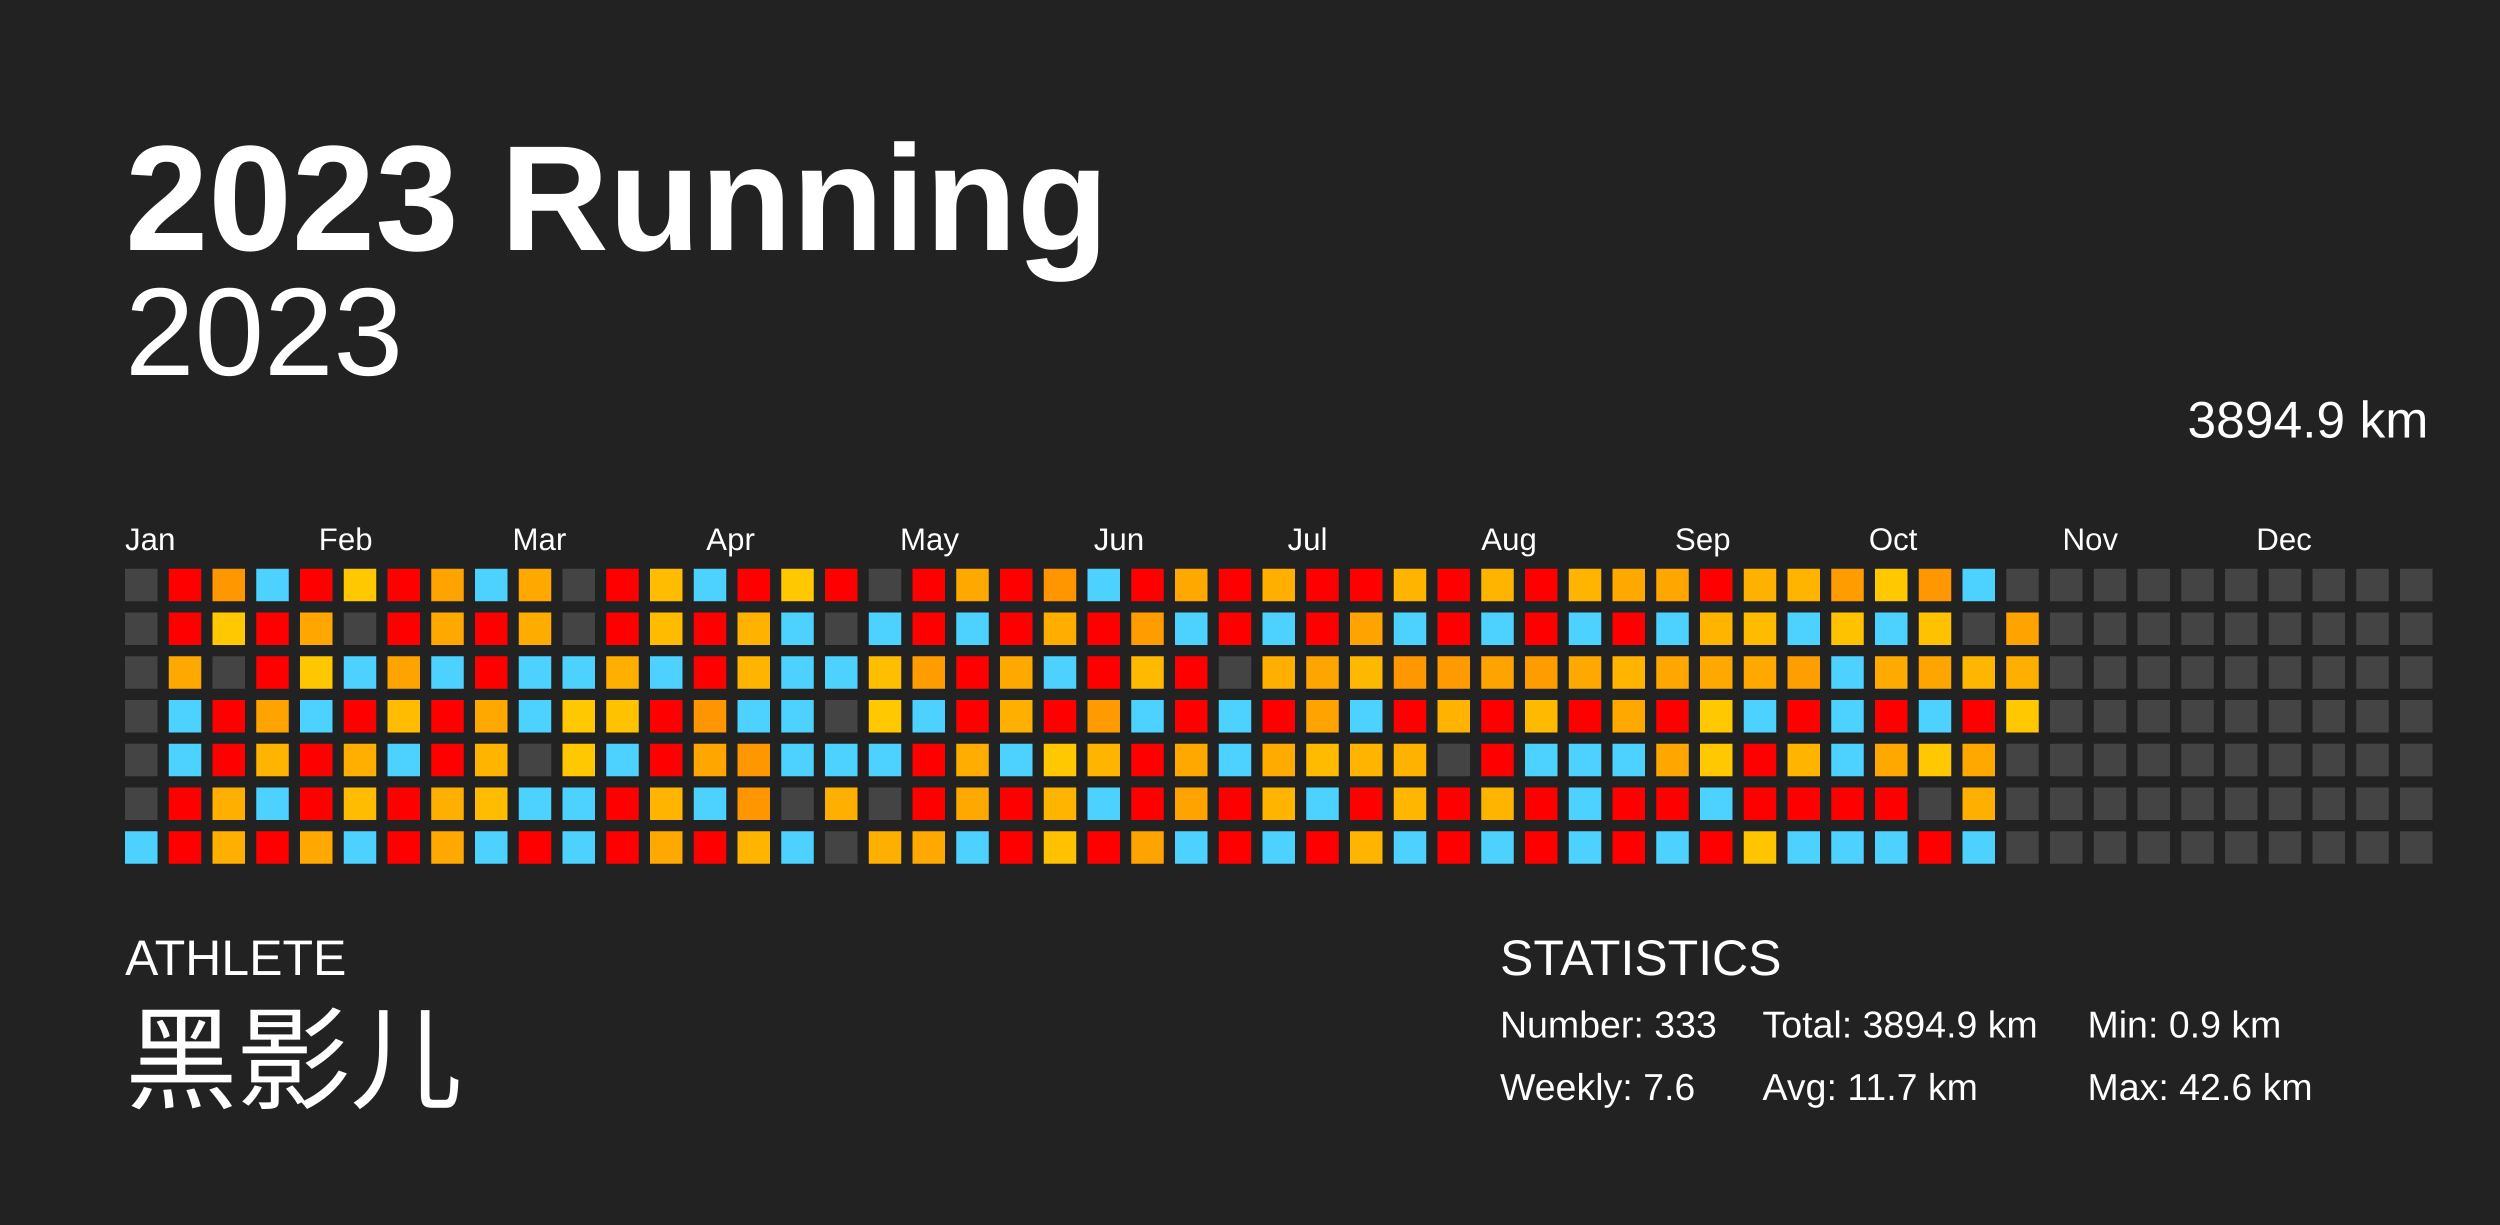
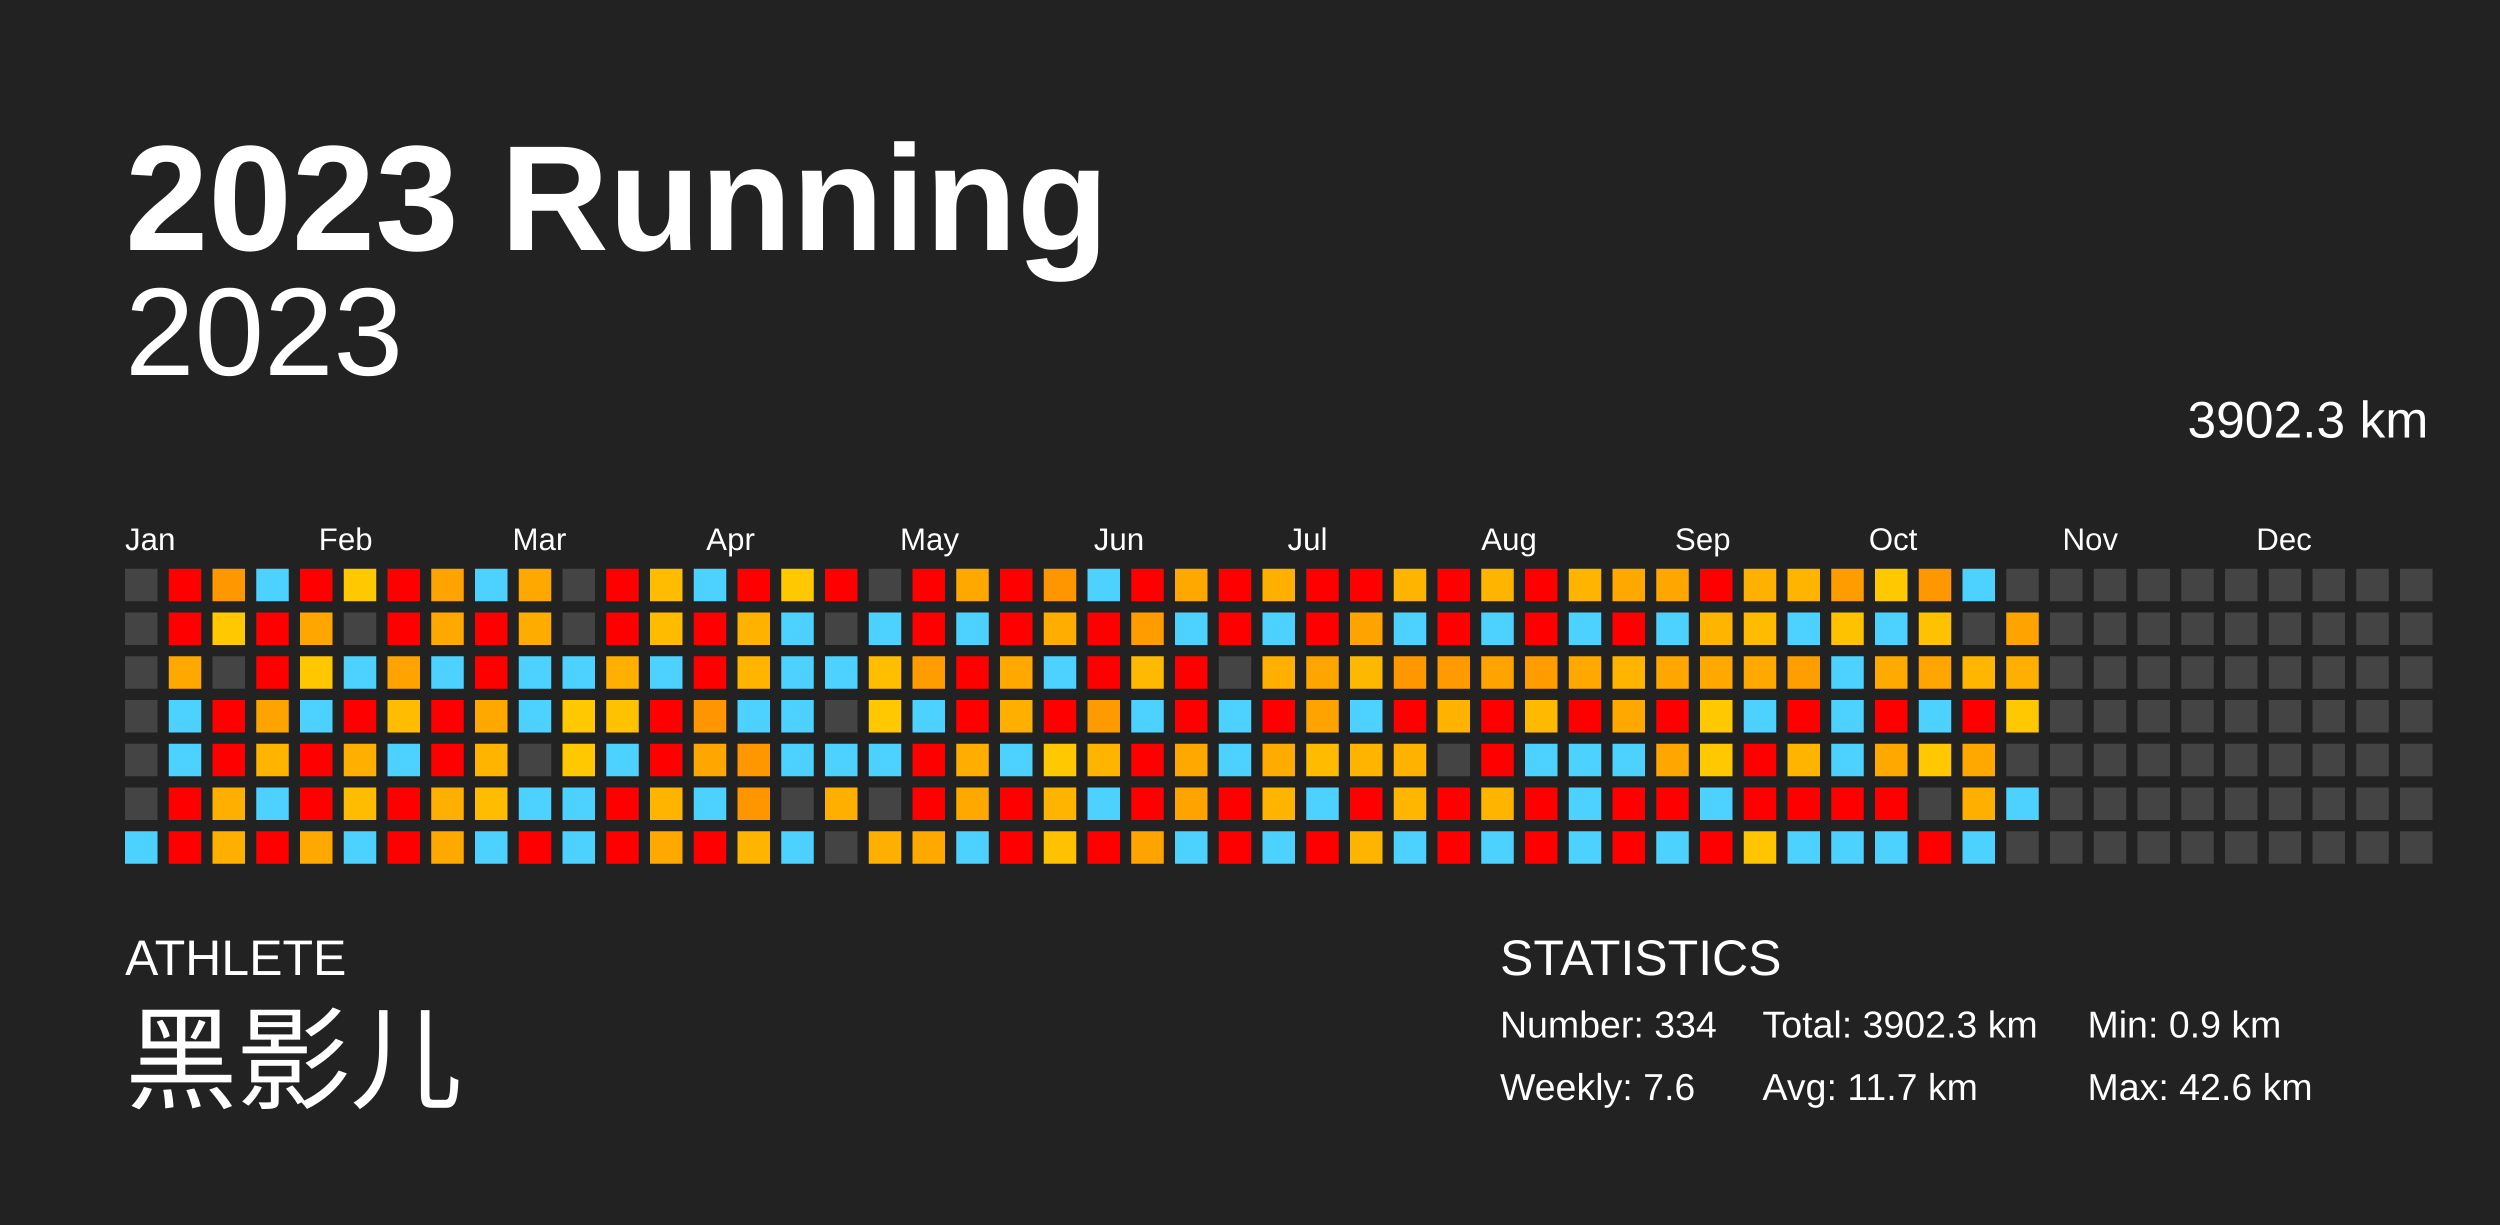
<svg xmlns="http://www.w3.org/2000/svg" baseProfile="full" height="98mm" version="1.1" viewBox="0,0,200,98" width="200mm">
  <defs />
  <rect fill="#222222" height="98" width="200" x="0" y="0" />
  <text fill="#FFFFFF" style="font-size:12px; font-family:Arial; font-weight:bold;" x="10" y="20">2023 Running</text>
  <text fill="#FFFFFF" style="font-size:4px; font-family:Arial" x="10" y="78">ATHLETE</text>
  <text fill="#FFFFFF" style="font-size:9px; font-family:Arial" x="10" y="88">黑影儿</text>
  <text fill="#FFFFFF" style="font-size:4px; font-family:Arial" x="120" y="78">STATISTICS</text>
-   <text fill="#FFFFFF" style="font-size:3px; font-family:Arial" x="120" y="83">Number: 333</text>
+   <text fill="#FFFFFF" style="font-size:3px; font-family:Arial" x="120" y="83">Number: 334</text>
  <text fill="#FFFFFF" style="font-size:3px; font-family:Arial" x="120" y="88">Weekly: 7.6</text>
-   <text fill="#FFFFFF" style="font-size:3px; font-family:Arial" x="141" y="83">Total: 3894.9 km</text>
+   <text fill="#FFFFFF" style="font-size:3px; font-family:Arial" x="141" y="83">Total: 3902.3 km</text>
  <text fill="#FFFFFF" style="font-size:3px; font-family:Arial" x="141" y="88">Avg: 11.7 km</text>
  <text fill="#FFFFFF" style="font-size:3px; font-family:Arial" x="167" y="83">Min: 0.9 km</text>
  <text fill="#FFFFFF" style="font-size:3px; font-family:Arial" x="167" y="88">Max: 42.6 km</text>
  <text alignment-baseline="hanging" fill="#FFFFFF" style="font-size:10.0px; font-family:Arial;" x="10" y="30">2023</text>
-   <text alignment-baseline="hanging" fill="#FFFFFF" style="font-size:4.125px; font-family:Arial;" x="175" y="35">3894.9 km</text>
+   <text alignment-baseline="hanging" fill="#FFFFFF" style="font-size:4.125px; font-family:Arial;" x="175" y="35">3902.3 km</text>
  <text fill="#FFFFFF" style="font-size:2.5px; font-family:Arial" x="10.0" y="44">Jan</text>
  <text fill="#FFFFFF" style="font-size:2.5px; font-family:Arial" x="25.5" y="44">Feb</text>
  <text fill="#FFFFFF" style="font-size:2.5px; font-family:Arial" x="41.0" y="44">Mar</text>
  <text fill="#FFFFFF" style="font-size:2.5px; font-family:Arial" x="56.5" y="44">Apr</text>
  <text fill="#FFFFFF" style="font-size:2.5px; font-family:Arial" x="72.0" y="44">May</text>
  <text fill="#FFFFFF" style="font-size:2.5px; font-family:Arial" x="87.5" y="44">Jun</text>
  <text fill="#FFFFFF" style="font-size:2.5px; font-family:Arial" x="103.0" y="44">Jul</text>
  <text fill="#FFFFFF" style="font-size:2.5px; font-family:Arial" x="118.5" y="44">Aug</text>
  <text fill="#FFFFFF" style="font-size:2.5px; font-family:Arial" x="134.0" y="44">Sep</text>
  <text fill="#FFFFFF" style="font-size:2.5px; font-family:Arial" x="149.5" y="44">Oct</text>
  <text fill="#FFFFFF" style="font-size:2.5px; font-family:Arial" x="165.0" y="44">Nov</text>
  <text fill="#FFFFFF" style="font-size:2.5px; font-family:Arial" x="180.5" y="44">Dec</text>
  <rect fill="#444444" height="2.6" width="2.6" x="10.0" y="45.5" />
  <rect fill="#444444" height="2.6" width="2.6" x="10.0" y="49.0" />
  <rect fill="#444444" height="2.6" width="2.6" x="10.0" y="52.5" />
  <rect fill="#444444" height="2.6" width="2.6" x="10.0" y="56.0" />
  <rect fill="#444444" height="2.6" width="2.6" x="10.0" y="59.5" />
  <rect fill="#444444" height="2.6" width="2.6" x="10.0" y="63.0" />
  <rect fill="#4dd2ff" height="2.6" width="2.6" x="10.0" y="66.5" />
  <rect fill="red" height="2.6" width="2.6" x="13.5" y="45.5" />
  <rect fill="red" height="2.6" width="2.6" x="13.5" y="49.0" />
  <rect fill="#ffa900" height="2.6" width="2.6" x="13.5" y="52.5" />
  <rect fill="#4dd2ff" height="2.6" width="2.6" x="13.5" y="56.0" />
  <rect fill="#4dd2ff" height="2.6" width="2.6" x="13.5" y="59.5" />
  <rect fill="red" height="2.6" width="2.6" x="13.5" y="63.0" />
  <rect fill="red" height="2.6" width="2.6" x="13.5" y="66.5" />
  <rect fill="#ff9700" height="2.6" width="2.6" x="17.0" y="45.5" />
  <rect fill="#ffc800" height="2.6" width="2.6" x="17.0" y="49.0" />
  <rect fill="#444444" height="2.6" width="2.6" x="17.0" y="52.5" />
  <rect fill="red" height="2.6" width="2.6" x="17.0" y="56.0" />
  <rect fill="red" height="2.6" width="2.6" x="17.0" y="59.5" />
  <rect fill="#ffaf00" height="2.6" width="2.6" x="17.0" y="63.0" />
  <rect fill="#ffaf00" height="2.6" width="2.6" x="17.0" y="66.5" />
  <rect fill="#4dd2ff" height="2.6" width="2.6" x="20.5" y="45.5" />
  <rect fill="red" height="2.6" width="2.6" x="20.5" y="49.0" />
  <rect fill="red" height="2.6" width="2.6" x="20.5" y="52.5" />
  <rect fill="#ffa300" height="2.6" width="2.6" x="20.5" y="56.0" />
  <rect fill="#ffb500" height="2.6" width="2.6" x="20.5" y="59.5" />
  <rect fill="#4dd2ff" height="2.6" width="2.6" x="20.5" y="63.0" />
  <rect fill="red" height="2.6" width="2.6" x="20.5" y="66.5" />
  <rect fill="red" height="2.6" width="2.6" x="24.0" y="45.5" />
  <rect fill="#ffa700" height="2.6" width="2.6" x="24.0" y="49.0" />
  <rect fill="#ffc700" height="2.6" width="2.6" x="24.0" y="52.5" />
  <rect fill="#4dd2ff" height="2.6" width="2.6" x="24.0" y="56.0" />
  <rect fill="red" height="2.6" width="2.6" x="24.0" y="59.5" />
  <rect fill="red" height="2.6" width="2.6" x="24.0" y="63.0" />
  <rect fill="#ffa900" height="2.6" width="2.6" x="24.0" y="66.5" />
  <rect fill="#ffc800" height="2.6" width="2.6" x="27.5" y="45.5" />
  <rect fill="#444444" height="2.6" width="2.6" x="27.5" y="49.0" />
  <rect fill="#4dd2ff" height="2.6" width="2.6" x="27.5" y="52.5" />
  <rect fill="red" height="2.6" width="2.6" x="27.5" y="56.0" />
  <rect fill="#ffaf00" height="2.6" width="2.6" x="27.5" y="59.5" />
  <rect fill="#ffbc00" height="2.6" width="2.6" x="27.5" y="63.0" />
  <rect fill="#4dd2ff" height="2.6" width="2.6" x="27.5" y="66.5" />
  <rect fill="red" height="2.6" width="2.6" x="31.0" y="45.5" />
  <rect fill="red" height="2.6" width="2.6" x="31.0" y="49.0" />
  <rect fill="#ffa300" height="2.6" width="2.6" x="31.0" y="52.5" />
  <rect fill="#ffbc00" height="2.6" width="2.6" x="31.0" y="56.0" />
  <rect fill="#4dd2ff" height="2.6" width="2.6" x="31.0" y="59.5" />
  <rect fill="red" height="2.6" width="2.6" x="31.0" y="63.0" />
  <rect fill="red" height="2.6" width="2.6" x="31.0" y="66.5" />
  <rect fill="#ffa300" height="2.6" width="2.6" x="34.5" y="45.5" />
  <rect fill="#ffa900" height="2.6" width="2.6" x="34.5" y="49.0" />
  <rect fill="#4dd2ff" height="2.6" width="2.6" x="34.5" y="52.5" />
  <rect fill="red" height="2.6" width="2.6" x="34.5" y="56.0" />
  <rect fill="red" height="2.6" width="2.6" x="34.5" y="59.5" />
  <rect fill="#ffaf00" height="2.6" width="2.6" x="34.5" y="63.0" />
  <rect fill="#ffa900" height="2.6" width="2.6" x="34.5" y="66.5" />
  <rect fill="#4dd2ff" height="2.6" width="2.6" x="38.0" y="45.5" />
  <rect fill="red" height="2.6" width="2.6" x="38.0" y="49.0" />
  <rect fill="red" height="2.6" width="2.6" x="38.0" y="52.5" />
  <rect fill="#ffa900" height="2.6" width="2.6" x="38.0" y="56.0" />
  <rect fill="#ffb400" height="2.6" width="2.6" x="38.0" y="59.5" />
  <rect fill="#ffbc00" height="2.6" width="2.6" x="38.0" y="63.0" />
  <rect fill="#4dd2ff" height="2.6" width="2.6" x="38.0" y="66.5" />
  <rect fill="#ffa900" height="2.6" width="2.6" x="41.5" y="45.5" />
  <rect fill="#ffac00" height="2.6" width="2.6" x="41.5" y="49.0" />
  <rect fill="#4dd2ff" height="2.6" width="2.6" x="41.5" y="52.5" />
  <rect fill="#4dd2ff" height="2.6" width="2.6" x="41.5" y="56.0" />
  <rect fill="#444444" height="2.6" width="2.6" x="41.5" y="59.5" />
  <rect fill="#4dd2ff" height="2.6" width="2.6" x="41.5" y="63.0" />
  <rect fill="red" height="2.6" width="2.6" x="41.5" y="66.5" />
  <rect fill="#444444" height="2.6" width="2.6" x="45.0" y="45.5" />
  <rect fill="#444444" height="2.6" width="2.6" x="45.0" y="49.0" />
  <rect fill="#4dd2ff" height="2.6" width="2.6" x="45.0" y="52.5" />
  <rect fill="#ffc800" height="2.6" width="2.6" x="45.0" y="56.0" />
  <rect fill="#ffc800" height="2.6" width="2.6" x="45.0" y="59.5" />
  <rect fill="#4dd2ff" height="2.6" width="2.6" x="45.0" y="63.0" />
  <rect fill="#4dd2ff" height="2.6" width="2.6" x="45.0" y="66.5" />
  <rect fill="red" height="2.6" width="2.6" x="48.5" y="45.5" />
  <rect fill="red" height="2.6" width="2.6" x="48.5" y="49.0" />
  <rect fill="#ffaf00" height="2.6" width="2.6" x="48.5" y="52.5" />
  <rect fill="#ffc200" height="2.6" width="2.6" x="48.5" y="56.0" />
  <rect fill="#4dd2ff" height="2.6" width="2.6" x="48.5" y="59.5" />
  <rect fill="red" height="2.6" width="2.6" x="48.5" y="63.0" />
  <rect fill="red" height="2.6" width="2.6" x="48.5" y="66.5" />
  <rect fill="#ffbc00" height="2.6" width="2.6" x="52.0" y="45.5" />
  <rect fill="#ffbb00" height="2.6" width="2.6" x="52.0" y="49.0" />
  <rect fill="#4dd2ff" height="2.6" width="2.6" x="52.0" y="52.5" />
  <rect fill="red" height="2.6" width="2.6" x="52.0" y="56.0" />
  <rect fill="red" height="2.6" width="2.6" x="52.0" y="59.5" />
  <rect fill="#ffb500" height="2.6" width="2.6" x="52.0" y="63.0" />
  <rect fill="#ffa900" height="2.6" width="2.6" x="52.0" y="66.5" />
  <rect fill="#4dd2ff" height="2.6" width="2.6" x="55.5" y="45.5" />
  <rect fill="red" height="2.6" width="2.6" x="55.5" y="49.0" />
  <rect fill="red" height="2.6" width="2.6" x="55.5" y="52.5" />
  <rect fill="#ff9500" height="2.6" width="2.6" x="55.5" y="56.0" />
  <rect fill="#ffa600" height="2.6" width="2.6" x="55.5" y="59.5" />
  <rect fill="#4dd2ff" height="2.6" width="2.6" x="55.5" y="63.0" />
  <rect fill="red" height="2.6" width="2.6" x="55.5" y="66.5" />
  <rect fill="red" height="2.6" width="2.6" x="59.0" y="45.5" />
  <rect fill="#ffb200" height="2.6" width="2.6" x="59.0" y="49.0" />
  <rect fill="#ffb500" height="2.6" width="2.6" x="59.0" y="52.5" />
  <rect fill="#4dd2ff" height="2.6" width="2.6" x="59.0" y="56.0" />
  <rect fill="#ff9700" height="2.6" width="2.6" x="59.0" y="59.5" />
  <rect fill="#ff9600" height="2.6" width="2.6" x="59.0" y="63.0" />
  <rect fill="#ffb500" height="2.6" width="2.6" x="59.0" y="66.5" />
  <rect fill="#ffc800" height="2.6" width="2.6" x="62.5" y="45.5" />
  <rect fill="#4dd2ff" height="2.6" width="2.6" x="62.5" y="49.0" />
  <rect fill="#4dd2ff" height="2.6" width="2.6" x="62.5" y="52.5" />
  <rect fill="#4dd2ff" height="2.6" width="2.6" x="62.5" y="56.0" />
  <rect fill="#4dd2ff" height="2.6" width="2.6" x="62.5" y="59.5" />
  <rect fill="#444444" height="2.6" width="2.6" x="62.5" y="63.0" />
  <rect fill="#4dd2ff" height="2.6" width="2.6" x="62.5" y="66.5" />
  <rect fill="red" height="2.6" width="2.6" x="66.0" y="45.5" />
  <rect fill="#444444" height="2.6" width="2.6" x="66.0" y="49.0" />
  <rect fill="#4dd2ff" height="2.6" width="2.6" x="66.0" y="52.5" />
  <rect fill="#444444" height="2.6" width="2.6" x="66.0" y="56.0" />
  <rect fill="#4dd2ff" height="2.6" width="2.6" x="66.0" y="59.5" />
  <rect fill="#ffaf00" height="2.6" width="2.6" x="66.0" y="63.0" />
  <rect fill="#444444" height="2.6" width="2.6" x="66.0" y="66.5" />
  <rect fill="#444444" height="2.6" width="2.6" x="69.5" y="45.5" />
  <rect fill="#4dd2ff" height="2.6" width="2.6" x="69.5" y="49.0" />
  <rect fill="#ffbf00" height="2.6" width="2.6" x="69.5" y="52.5" />
  <rect fill="#ffc800" height="2.6" width="2.6" x="69.5" y="56.0" />
  <rect fill="#4dd2ff" height="2.6" width="2.6" x="69.5" y="59.5" />
  <rect fill="#444444" height="2.6" width="2.6" x="69.5" y="63.0" />
  <rect fill="#ffaf00" height="2.6" width="2.6" x="69.5" y="66.5" />
  <rect fill="red" height="2.6" width="2.6" x="73.0" y="45.5" />
  <rect fill="red" height="2.6" width="2.6" x="73.0" y="49.0" />
  <rect fill="#ff9d00" height="2.6" width="2.6" x="73.0" y="52.5" />
  <rect fill="#4dd2ff" height="2.6" width="2.6" x="73.0" y="56.0" />
  <rect fill="red" height="2.6" width="2.6" x="73.0" y="59.5" />
  <rect fill="red" height="2.6" width="2.6" x="73.0" y="63.0" />
  <rect fill="#ffa900" height="2.6" width="2.6" x="73.0" y="66.5" />
  <rect fill="#ffa900" height="2.6" width="2.6" x="76.5" y="45.5" />
  <rect fill="#4dd2ff" height="2.6" width="2.6" x="76.5" y="49.0" />
  <rect fill="red" height="2.6" width="2.6" x="76.5" y="52.5" />
  <rect fill="red" height="2.6" width="2.6" x="76.5" y="56.0" />
  <rect fill="#ffad00" height="2.6" width="2.6" x="76.5" y="59.5" />
  <rect fill="#ffa900" height="2.6" width="2.6" x="76.5" y="63.0" />
  <rect fill="#4dd2ff" height="2.6" width="2.6" x="76.5" y="66.5" />
  <rect fill="red" height="2.6" width="2.6" x="80.0" y="45.5" />
  <rect fill="red" height="2.6" width="2.6" x="80.0" y="49.0" />
  <rect fill="#ffa900" height="2.6" width="2.6" x="80.0" y="52.5" />
  <rect fill="#ffaf00" height="2.6" width="2.6" x="80.0" y="56.0" />
  <rect fill="#4dd2ff" height="2.6" width="2.6" x="80.0" y="59.5" />
  <rect fill="red" height="2.6" width="2.6" x="80.0" y="63.0" />
  <rect fill="red" height="2.6" width="2.6" x="80.0" y="66.5" />
  <rect fill="#ff9600" height="2.6" width="2.6" x="83.5" y="45.5" />
  <rect fill="#ffae00" height="2.6" width="2.6" x="83.5" y="49.0" />
  <rect fill="#4dd2ff" height="2.6" width="2.6" x="83.5" y="52.5" />
  <rect fill="red" height="2.6" width="2.6" x="83.5" y="56.0" />
  <rect fill="#ffc800" height="2.6" width="2.6" x="83.5" y="59.5" />
  <rect fill="#ffb500" height="2.6" width="2.6" x="83.5" y="63.0" />
  <rect fill="#ffc100" height="2.6" width="2.6" x="83.5" y="66.5" />
  <rect fill="#4dd2ff" height="2.6" width="2.6" x="87.0" y="45.5" />
  <rect fill="red" height="2.6" width="2.6" x="87.0" y="49.0" />
  <rect fill="red" height="2.6" width="2.6" x="87.0" y="52.5" />
  <rect fill="#ff9b00" height="2.6" width="2.6" x="87.0" y="56.0" />
  <rect fill="#ffb500" height="2.6" width="2.6" x="87.0" y="59.5" />
  <rect fill="#4dd2ff" height="2.6" width="2.6" x="87.0" y="63.0" />
  <rect fill="red" height="2.6" width="2.6" x="87.0" y="66.5" />
  <rect fill="red" height="2.6" width="2.6" x="90.5" y="45.5" />
  <rect fill="#ff9c00" height="2.6" width="2.6" x="90.5" y="49.0" />
  <rect fill="#ffba00" height="2.6" width="2.6" x="90.5" y="52.5" />
  <rect fill="#4dd2ff" height="2.6" width="2.6" x="90.5" y="56.0" />
  <rect fill="red" height="2.6" width="2.6" x="90.5" y="59.5" />
  <rect fill="red" height="2.6" width="2.6" x="90.5" y="63.0" />
  <rect fill="#ffa300" height="2.6" width="2.6" x="90.5" y="66.5" />
  <rect fill="#ffa900" height="2.6" width="2.6" x="94.0" y="45.5" />
  <rect fill="#4dd2ff" height="2.6" width="2.6" x="94.0" y="49.0" />
  <rect fill="red" height="2.6" width="2.6" x="94.0" y="52.5" />
  <rect fill="red" height="2.6" width="2.6" x="94.0" y="56.0" />
  <rect fill="#ffa900" height="2.6" width="2.6" x="94.0" y="59.5" />
  <rect fill="#ffa300" height="2.6" width="2.6" x="94.0" y="63.0" />
  <rect fill="#4dd2ff" height="2.6" width="2.6" x="94.0" y="66.5" />
  <rect fill="red" height="2.6" width="2.6" x="97.5" y="45.5" />
  <rect fill="red" height="2.6" width="2.6" x="97.5" y="49.0" />
  <rect fill="#444444" height="2.6" width="2.6" x="97.5" y="52.5" />
  <rect fill="#4dd2ff" height="2.6" width="2.6" x="97.5" y="56.0" />
  <rect fill="#4dd2ff" height="2.6" width="2.6" x="97.5" y="59.5" />
  <rect fill="red" height="2.6" width="2.6" x="97.5" y="63.0" />
  <rect fill="red" height="2.6" width="2.6" x="97.5" y="66.5" />
  <rect fill="#ffaf00" height="2.6" width="2.6" x="101.0" y="45.5" />
  <rect fill="#4dd2ff" height="2.6" width="2.6" x="101.0" y="49.0" />
  <rect fill="#ffaf00" height="2.6" width="2.6" x="101.0" y="52.5" />
  <rect fill="red" height="2.6" width="2.6" x="101.0" y="56.0" />
  <rect fill="#ffab00" height="2.6" width="2.6" x="101.0" y="59.5" />
  <rect fill="#ffb500" height="2.6" width="2.6" x="101.0" y="63.0" />
  <rect fill="#4dd2ff" height="2.6" width="2.6" x="101.0" y="66.5" />
  <rect fill="red" height="2.6" width="2.6" x="104.5" y="45.5" />
  <rect fill="red" height="2.6" width="2.6" x="104.5" y="49.0" />
  <rect fill="#ffa500" height="2.6" width="2.6" x="104.5" y="52.5" />
  <rect fill="#ffa300" height="2.6" width="2.6" x="104.5" y="56.0" />
  <rect fill="#ffbb00" height="2.6" width="2.6" x="104.5" y="59.5" />
  <rect fill="#4dd2ff" height="2.6" width="2.6" x="104.5" y="63.0" />
  <rect fill="red" height="2.6" width="2.6" x="104.5" y="66.5" />
  <rect fill="red" height="2.6" width="2.6" x="108.0" y="45.5" />
  <rect fill="#ffa300" height="2.6" width="2.6" x="108.0" y="49.0" />
  <rect fill="#ffb800" height="2.6" width="2.6" x="108.0" y="52.5" />
  <rect fill="#4dd2ff" height="2.6" width="2.6" x="108.0" y="56.0" />
  <rect fill="#ffb400" height="2.6" width="2.6" x="108.0" y="59.5" />
  <rect fill="red" height="2.6" width="2.6" x="108.0" y="63.0" />
  <rect fill="#ffb500" height="2.6" width="2.6" x="108.0" y="66.5" />
  <rect fill="#ffb500" height="2.6" width="2.6" x="111.5" y="45.5" />
  <rect fill="#4dd2ff" height="2.6" width="2.6" x="111.5" y="49.0" />
  <rect fill="#ff9700" height="2.6" width="2.6" x="111.5" y="52.5" />
  <rect fill="red" height="2.6" width="2.6" x="111.5" y="56.0" />
  <rect fill="#ffb300" height="2.6" width="2.6" x="111.5" y="59.5" />
  <rect fill="#ffb600" height="2.6" width="2.6" x="111.5" y="63.0" />
  <rect fill="#4dd2ff" height="2.6" width="2.6" x="111.5" y="66.5" />
  <rect fill="red" height="2.6" width="2.6" x="115.0" y="45.5" />
  <rect fill="red" height="2.6" width="2.6" x="115.0" y="49.0" />
  <rect fill="#ff9b00" height="2.6" width="2.6" x="115.0" y="52.5" />
  <rect fill="#ffb300" height="2.6" width="2.6" x="115.0" y="56.0" />
  <rect fill="#444444" height="2.6" width="2.6" x="115.0" y="59.5" />
  <rect fill="red" height="2.6" width="2.6" x="115.0" y="63.0" />
  <rect fill="red" height="2.6" width="2.6" x="115.0" y="66.5" />
  <rect fill="#ffb500" height="2.6" width="2.6" x="118.5" y="45.5" />
  <rect fill="#4dd2ff" height="2.6" width="2.6" x="118.5" y="49.0" />
  <rect fill="#ffa300" height="2.6" width="2.6" x="118.5" y="52.5" />
  <rect fill="red" height="2.6" width="2.6" x="118.5" y="56.0" />
  <rect fill="red" height="2.6" width="2.6" x="118.5" y="59.5" />
  <rect fill="#ffb500" height="2.6" width="2.6" x="118.5" y="63.0" />
  <rect fill="#4dd2ff" height="2.6" width="2.6" x="118.5" y="66.5" />
  <rect fill="red" height="2.6" width="2.6" x="122.0" y="45.5" />
  <rect fill="red" height="2.6" width="2.6" x="122.0" y="49.0" />
  <rect fill="#ff9d00" height="2.6" width="2.6" x="122.0" y="52.5" />
  <rect fill="#ffba00" height="2.6" width="2.6" x="122.0" y="56.0" />
  <rect fill="#4dd2ff" height="2.6" width="2.6" x="122.0" y="59.5" />
  <rect fill="red" height="2.6" width="2.6" x="122.0" y="63.0" />
  <rect fill="red" height="2.6" width="2.6" x="122.0" y="66.5" />
  <rect fill="#ffb500" height="2.6" width="2.6" x="125.5" y="45.5" />
  <rect fill="#4dd2ff" height="2.6" width="2.6" x="125.5" y="49.0" />
  <rect fill="#ffa800" height="2.6" width="2.6" x="125.5" y="52.5" />
  <rect fill="red" height="2.6" width="2.6" x="125.5" y="56.0" />
  <rect fill="#4dd2ff" height="2.6" width="2.6" x="125.5" y="59.5" />
  <rect fill="#4dd2ff" height="2.6" width="2.6" x="125.5" y="63.0" />
  <rect fill="#4dd2ff" height="2.6" width="2.6" x="125.5" y="66.5" />
  <rect fill="#ffa800" height="2.6" width="2.6" x="129.0" y="45.5" />
  <rect fill="red" height="2.6" width="2.6" x="129.0" y="49.0" />
  <rect fill="#ffb400" height="2.6" width="2.6" x="129.0" y="52.5" />
  <rect fill="#ffa900" height="2.6" width="2.6" x="129.0" y="56.0" />
  <rect fill="#4dd2ff" height="2.6" width="2.6" x="129.0" y="59.5" />
  <rect fill="red" height="2.6" width="2.6" x="129.0" y="63.0" />
  <rect fill="red" height="2.6" width="2.6" x="129.0" y="66.5" />
  <rect fill="#ffa600" height="2.6" width="2.6" x="132.5" y="45.5" />
  <rect fill="#4dd2ff" height="2.6" width="2.6" x="132.5" y="49.0" />
  <rect fill="#ffa700" height="2.6" width="2.6" x="132.5" y="52.5" />
  <rect fill="red" height="2.6" width="2.6" x="132.5" y="56.0" />
  <rect fill="#ffa700" height="2.6" width="2.6" x="132.5" y="59.5" />
  <rect fill="red" height="2.6" width="2.6" x="132.5" y="63.0" />
  <rect fill="#4dd2ff" height="2.6" width="2.6" x="132.5" y="66.5" />
  <rect fill="red" height="2.6" width="2.6" x="136.0" y="45.5" />
  <rect fill="#ffb500" height="2.6" width="2.6" x="136.0" y="49.0" />
  <rect fill="#ffa800" height="2.6" width="2.6" x="136.0" y="52.5" />
  <rect fill="#ffc800" height="2.6" width="2.6" x="136.0" y="56.0" />
  <rect fill="#ffc800" height="2.6" width="2.6" x="136.0" y="59.5" />
  <rect fill="#4dd2ff" height="2.6" width="2.6" x="136.0" y="63.0" />
  <rect fill="red" height="2.6" width="2.6" x="136.0" y="66.5" />
  <rect fill="#ffb100" height="2.6" width="2.6" x="139.5" y="45.5" />
  <rect fill="#ffbb00" height="2.6" width="2.6" x="139.5" y="49.0" />
  <rect fill="#ffa800" height="2.6" width="2.6" x="139.5" y="52.5" />
  <rect fill="#4dd2ff" height="2.6" width="2.6" x="139.5" y="56.0" />
  <rect fill="red" height="2.6" width="2.6" x="139.5" y="59.5" />
  <rect fill="red" height="2.6" width="2.6" x="139.5" y="63.0" />
  <rect fill="#ffc500" height="2.6" width="2.6" x="139.5" y="66.5" />
  <rect fill="#ffb500" height="2.6" width="2.6" x="143.0" y="45.5" />
  <rect fill="#4dd2ff" height="2.6" width="2.6" x="143.0" y="49.0" />
  <rect fill="#ff9e00" height="2.6" width="2.6" x="143.0" y="52.5" />
  <rect fill="red" height="2.6" width="2.6" x="143.0" y="56.0" />
  <rect fill="#ffb500" height="2.6" width="2.6" x="143.0" y="59.5" />
  <rect fill="red" height="2.6" width="2.6" x="143.0" y="63.0" />
  <rect fill="#4dd2ff" height="2.6" width="2.6" x="143.0" y="66.5" />
  <rect fill="#ff9d00" height="2.6" width="2.6" x="146.5" y="45.5" />
  <rect fill="#ffc200" height="2.6" width="2.6" x="146.5" y="49.0" />
  <rect fill="#4dd2ff" height="2.6" width="2.6" x="146.5" y="52.5" />
  <rect fill="#4dd2ff" height="2.6" width="2.6" x="146.5" y="56.0" />
  <rect fill="#4dd2ff" height="2.6" width="2.6" x="146.5" y="59.5" />
  <rect fill="red" height="2.6" width="2.6" x="146.5" y="63.0" />
  <rect fill="#4dd2ff" height="2.6" width="2.6" x="146.5" y="66.5" />
  <rect fill="#ffc800" height="2.6" width="2.6" x="150.0" y="45.5" />
  <rect fill="#4dd2ff" height="2.6" width="2.6" x="150.0" y="49.0" />
  <rect fill="#ffaa00" height="2.6" width="2.6" x="150.0" y="52.5" />
  <rect fill="red" height="2.6" width="2.6" x="150.0" y="56.0" />
  <rect fill="#ffa900" height="2.6" width="2.6" x="150.0" y="59.5" />
  <rect fill="red" height="2.6" width="2.6" x="150.0" y="63.0" />
  <rect fill="#4dd2ff" height="2.6" width="2.6" x="150.0" y="66.5" />
  <rect fill="#ff9700" height="2.6" width="2.6" x="153.5" y="45.5" />
  <rect fill="#ffc200" height="2.6" width="2.6" x="153.5" y="49.0" />
  <rect fill="#ffa500" height="2.6" width="2.6" x="153.5" y="52.5" />
  <rect fill="#4dd2ff" height="2.6" width="2.6" x="153.5" y="56.0" />
  <rect fill="#ffc800" height="2.6" width="2.6" x="153.5" y="59.5" />
  <rect fill="#444444" height="2.6" width="2.6" x="153.5" y="63.0" />
  <rect fill="red" height="2.6" width="2.6" x="153.5" y="66.5" />
  <rect fill="#4dd2ff" height="2.6" width="2.6" x="157.0" y="45.5" />
  <rect fill="#444444" height="2.6" width="2.6" x="157.0" y="49.0" />
  <rect fill="#ffb600" height="2.6" width="2.6" x="157.0" y="52.5" />
  <rect fill="red" height="2.6" width="2.6" x="157.0" y="56.0" />
  <rect fill="#ffa900" height="2.6" width="2.6" x="157.0" y="59.5" />
  <rect fill="#ffaf00" height="2.6" width="2.6" x="157.0" y="63.0" />
  <rect fill="#4dd2ff" height="2.6" width="2.6" x="157.0" y="66.5" />
  <rect fill="#444444" height="2.6" width="2.6" x="160.5" y="45.5" />
  <rect fill="#ffa300" height="2.6" width="2.6" x="160.5" y="49.0" />
  <rect fill="#ffaf00" height="2.6" width="2.6" x="160.5" y="52.5" />
  <rect fill="#ffc800" height="2.6" width="2.6" x="160.5" y="56.0" />
  <rect fill="#444444" height="2.6" width="2.6" x="160.5" y="59.5" />
-   <rect fill="#444444" height="2.6" width="2.6" x="160.5" y="63.0" />
+   <rect fill="#4dd2ff" height="2.6" width="2.6" x="160.5" y="63.0" />
  <rect fill="#444444" height="2.6" width="2.6" x="160.5" y="66.5" />
  <rect fill="#444444" height="2.6" width="2.6" x="164.0" y="45.5" />
  <rect fill="#444444" height="2.6" width="2.6" x="164.0" y="49.0" />
  <rect fill="#444444" height="2.6" width="2.6" x="164.0" y="52.5" />
  <rect fill="#444444" height="2.6" width="2.6" x="164.0" y="56.0" />
  <rect fill="#444444" height="2.6" width="2.6" x="164.0" y="59.5" />
  <rect fill="#444444" height="2.6" width="2.6" x="164.0" y="63.0" />
  <rect fill="#444444" height="2.6" width="2.6" x="164.0" y="66.5" />
  <rect fill="#444444" height="2.6" width="2.6" x="167.5" y="45.5" />
  <rect fill="#444444" height="2.6" width="2.6" x="167.5" y="49.0" />
  <rect fill="#444444" height="2.6" width="2.6" x="167.5" y="52.5" />
  <rect fill="#444444" height="2.6" width="2.6" x="167.5" y="56.0" />
  <rect fill="#444444" height="2.6" width="2.6" x="167.5" y="59.5" />
  <rect fill="#444444" height="2.6" width="2.6" x="167.5" y="63.0" />
  <rect fill="#444444" height="2.6" width="2.6" x="167.5" y="66.5" />
  <rect fill="#444444" height="2.6" width="2.6" x="171.0" y="45.5" />
  <rect fill="#444444" height="2.6" width="2.6" x="171.0" y="49.0" />
  <rect fill="#444444" height="2.6" width="2.6" x="171.0" y="52.5" />
  <rect fill="#444444" height="2.6" width="2.6" x="171.0" y="56.0" />
  <rect fill="#444444" height="2.6" width="2.6" x="171.0" y="59.5" />
  <rect fill="#444444" height="2.6" width="2.6" x="171.0" y="63.0" />
  <rect fill="#444444" height="2.6" width="2.6" x="171.0" y="66.5" />
  <rect fill="#444444" height="2.6" width="2.6" x="174.5" y="45.5" />
  <rect fill="#444444" height="2.6" width="2.6" x="174.5" y="49.0" />
  <rect fill="#444444" height="2.6" width="2.6" x="174.5" y="52.5" />
  <rect fill="#444444" height="2.6" width="2.6" x="174.5" y="56.0" />
  <rect fill="#444444" height="2.6" width="2.6" x="174.5" y="59.5" />
  <rect fill="#444444" height="2.6" width="2.6" x="174.5" y="63.0" />
  <rect fill="#444444" height="2.6" width="2.6" x="174.5" y="66.5" />
  <rect fill="#444444" height="2.6" width="2.6" x="178.0" y="45.5" />
  <rect fill="#444444" height="2.6" width="2.6" x="178.0" y="49.0" />
  <rect fill="#444444" height="2.6" width="2.6" x="178.0" y="52.5" />
  <rect fill="#444444" height="2.6" width="2.6" x="178.0" y="56.0" />
  <rect fill="#444444" height="2.6" width="2.6" x="178.0" y="59.5" />
  <rect fill="#444444" height="2.6" width="2.6" x="178.0" y="63.0" />
  <rect fill="#444444" height="2.6" width="2.6" x="178.0" y="66.5" />
  <rect fill="#444444" height="2.6" width="2.6" x="181.5" y="45.5" />
  <rect fill="#444444" height="2.6" width="2.6" x="181.5" y="49.0" />
  <rect fill="#444444" height="2.6" width="2.6" x="181.5" y="52.5" />
  <rect fill="#444444" height="2.6" width="2.6" x="181.5" y="56.0" />
  <rect fill="#444444" height="2.6" width="2.6" x="181.5" y="59.5" />
  <rect fill="#444444" height="2.6" width="2.6" x="181.5" y="63.0" />
  <rect fill="#444444" height="2.6" width="2.6" x="181.5" y="66.5" />
  <rect fill="#444444" height="2.6" width="2.6" x="185.0" y="45.5" />
  <rect fill="#444444" height="2.6" width="2.6" x="185.0" y="49.0" />
  <rect fill="#444444" height="2.6" width="2.6" x="185.0" y="52.5" />
  <rect fill="#444444" height="2.6" width="2.6" x="185.0" y="56.0" />
  <rect fill="#444444" height="2.6" width="2.6" x="185.0" y="59.5" />
  <rect fill="#444444" height="2.6" width="2.6" x="185.0" y="63.0" />
  <rect fill="#444444" height="2.6" width="2.6" x="185.0" y="66.5" />
  <rect fill="#444444" height="2.6" width="2.6" x="188.5" y="45.5" />
  <rect fill="#444444" height="2.6" width="2.6" x="188.5" y="49.0" />
  <rect fill="#444444" height="2.6" width="2.6" x="188.5" y="52.5" />
  <rect fill="#444444" height="2.6" width="2.6" x="188.5" y="56.0" />
  <rect fill="#444444" height="2.6" width="2.6" x="188.5" y="59.5" />
  <rect fill="#444444" height="2.6" width="2.6" x="188.5" y="63.0" />
  <rect fill="#444444" height="2.6" width="2.6" x="188.5" y="66.5" />
  <rect fill="#444444" height="2.6" width="2.6" x="192.0" y="45.5" />
  <rect fill="#444444" height="2.6" width="2.6" x="192.0" y="49.0" />
  <rect fill="#444444" height="2.6" width="2.6" x="192.0" y="52.5" />
  <rect fill="#444444" height="2.6" width="2.6" x="192.0" y="56.0" />
  <rect fill="#444444" height="2.6" width="2.6" x="192.0" y="59.5" />
  <rect fill="#444444" height="2.6" width="2.6" x="192.0" y="63.0" />
  <rect fill="#444444" height="2.6" width="2.6" x="192.0" y="66.5" />
</svg>
